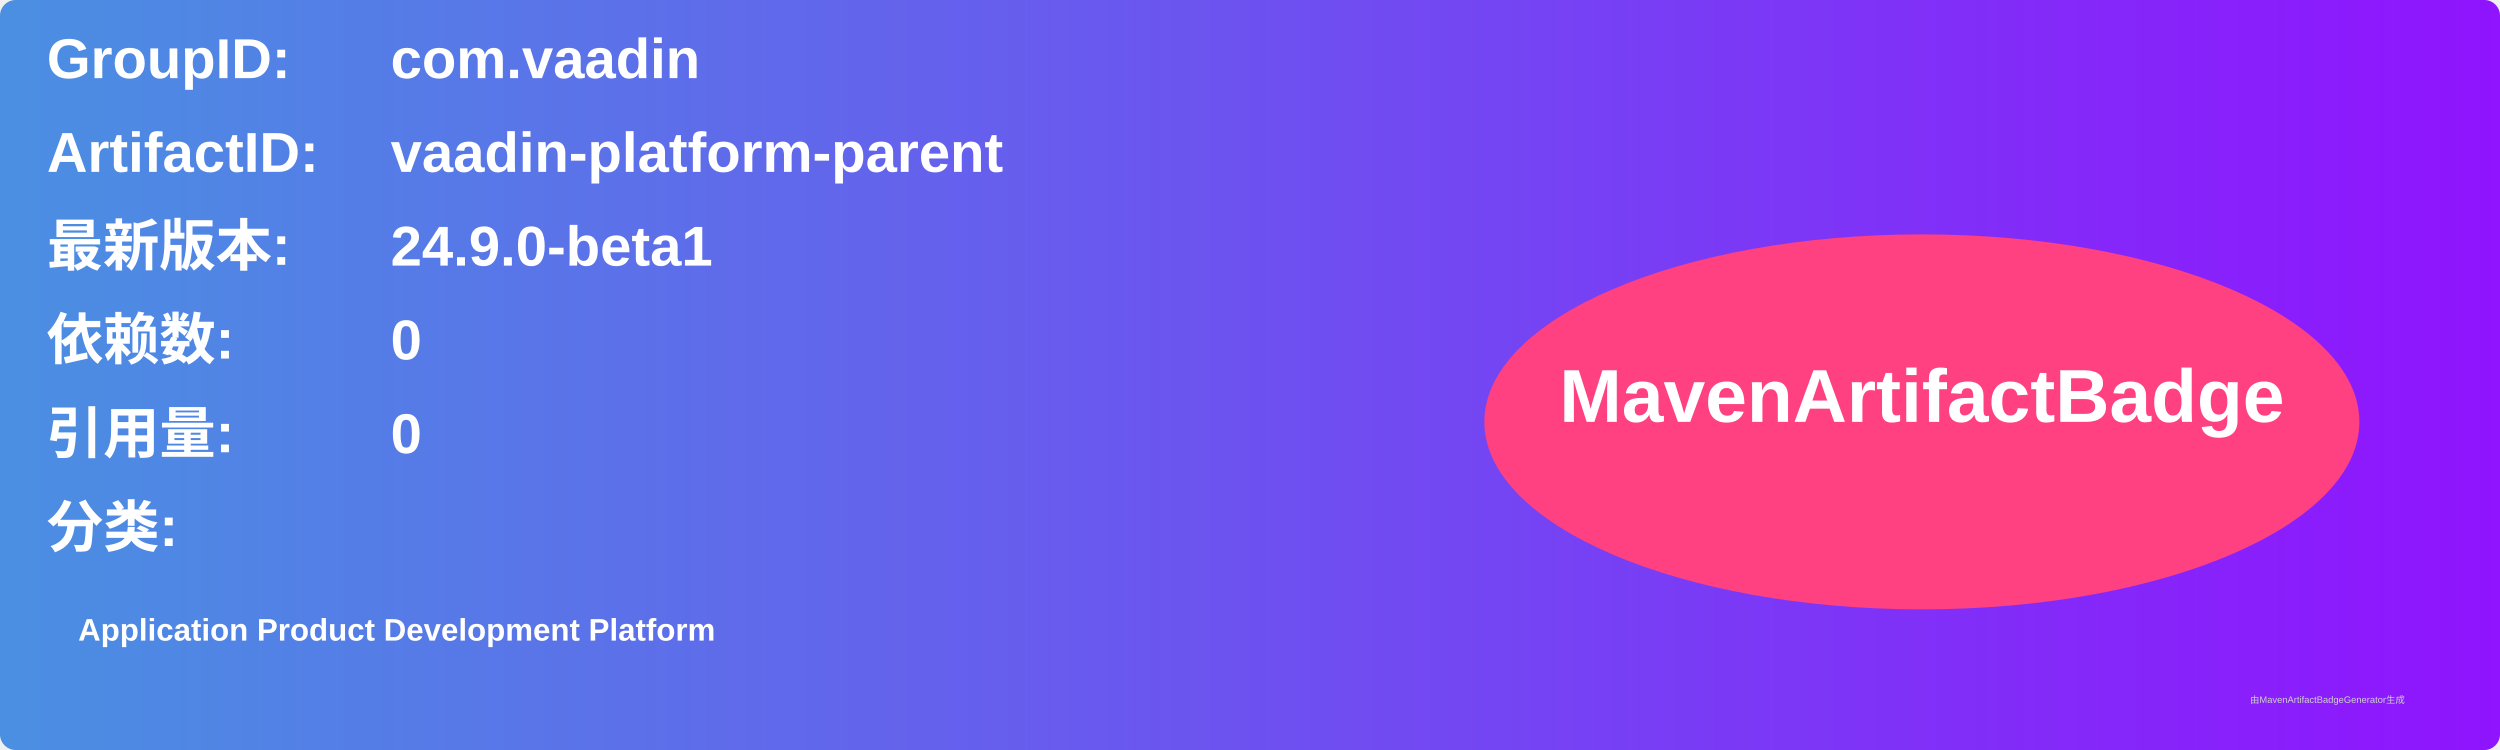
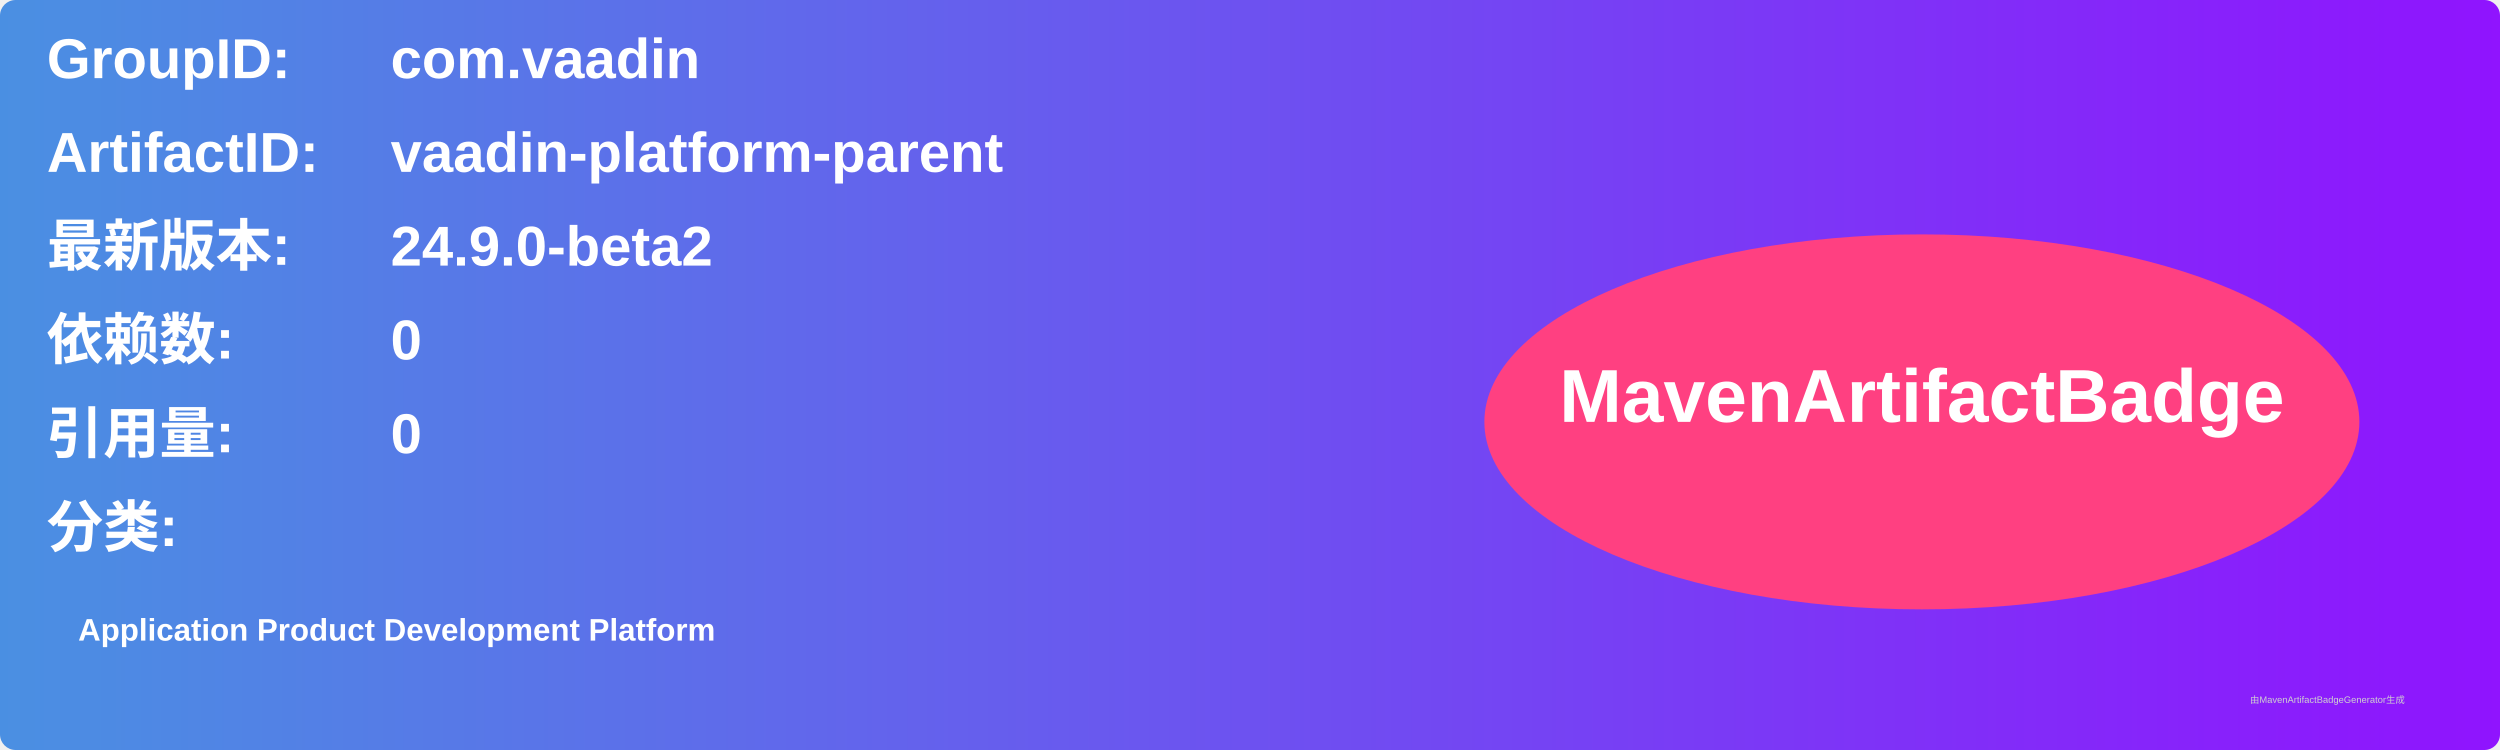
<svg xmlns="http://www.w3.org/2000/svg" width="800" height="240" viewBox="0 0 800 240">
  <linearGradient id="grad" x1="0%" y1="0%" x2="100%" y2="0%">
    <stop offset="0%" stop-color="#4a90e2" />
    <stop offset="100%" stop-color="#9013fe" />
  </linearGradient>
  <rect width="100%" height="100%" rx="5" ry="5" fill="url(#grad)" />
  <g transform="translate(15, 15)">
    <text x="0" y="10" font-family="Arial" font-size="18" fill="white" font-weight="bold" width="260">GroupID:</text>
    <text x="110" y="10" font-family="Arial" font-size="18" fill="white" font-weight="bold" width="460">com.vaadin</text>
    <text x="0" y="40" font-family="Arial" font-size="18" fill="white" font-weight="bold" width="260">ArtifactID:</text>
    <text x="110" y="40" font-family="Arial" font-size="18" fill="white" font-weight="bold" width="460">vaadin-platform-parent</text>
    <text x="0" y="70" font-family="Arial" font-size="18" fill="white" font-weight="bold">最新版本:</text>
    <text x="110" y="70" font-family="Arial" font-size="18" fill="white" font-weight="bold">
-       <tspan font-weight="bold">24.9.0-beta1</tspan>
+       <tspan font-weight="bold">24.9.0-beta2</tspan>
    </text>
    <text x="0" y="100" font-family="Arial" font-size="18" fill="white" font-weight="bold">依赖数: </text>
    <text x="110" y="100" font-family="Arial" font-size="18" fill="white">
      <tspan font-weight="bold">0</tspan>
    </text>
    <text x="0" y="130" font-family="Arial" font-size="18" fill="white" font-weight="bold">引用量: </text>
    <text x="110" y="130" font-family="Arial" font-size="18" fill="white">
      <tspan font-weight="bold">0</tspan>
    </text>
    <text x="0" y="160" font-family="Arial" font-size="18" fill="white" font-weight="bold">分类:</text>
    <text x="10" y="190" font-family="Arial" font-size="10" fill="white">
      <tspan font-weight="bold">Application Product Development Platform</tspan>
    </text>
    <ellipse cx="600" cy="120" rx="140" ry="60" fill="#ff4081" />
    <text x="600" y="120" text-anchor="middle" font-family="Arial" font-size="24" fill="white" font-weight="bold">MavenArtifactBadge</text>
  </g>
  <text x="720" y="225" font-family="Arial" font-size="3" fill="#d0d0d0">由MavenArtifactBadgeGenerator生成</text>
</svg>
